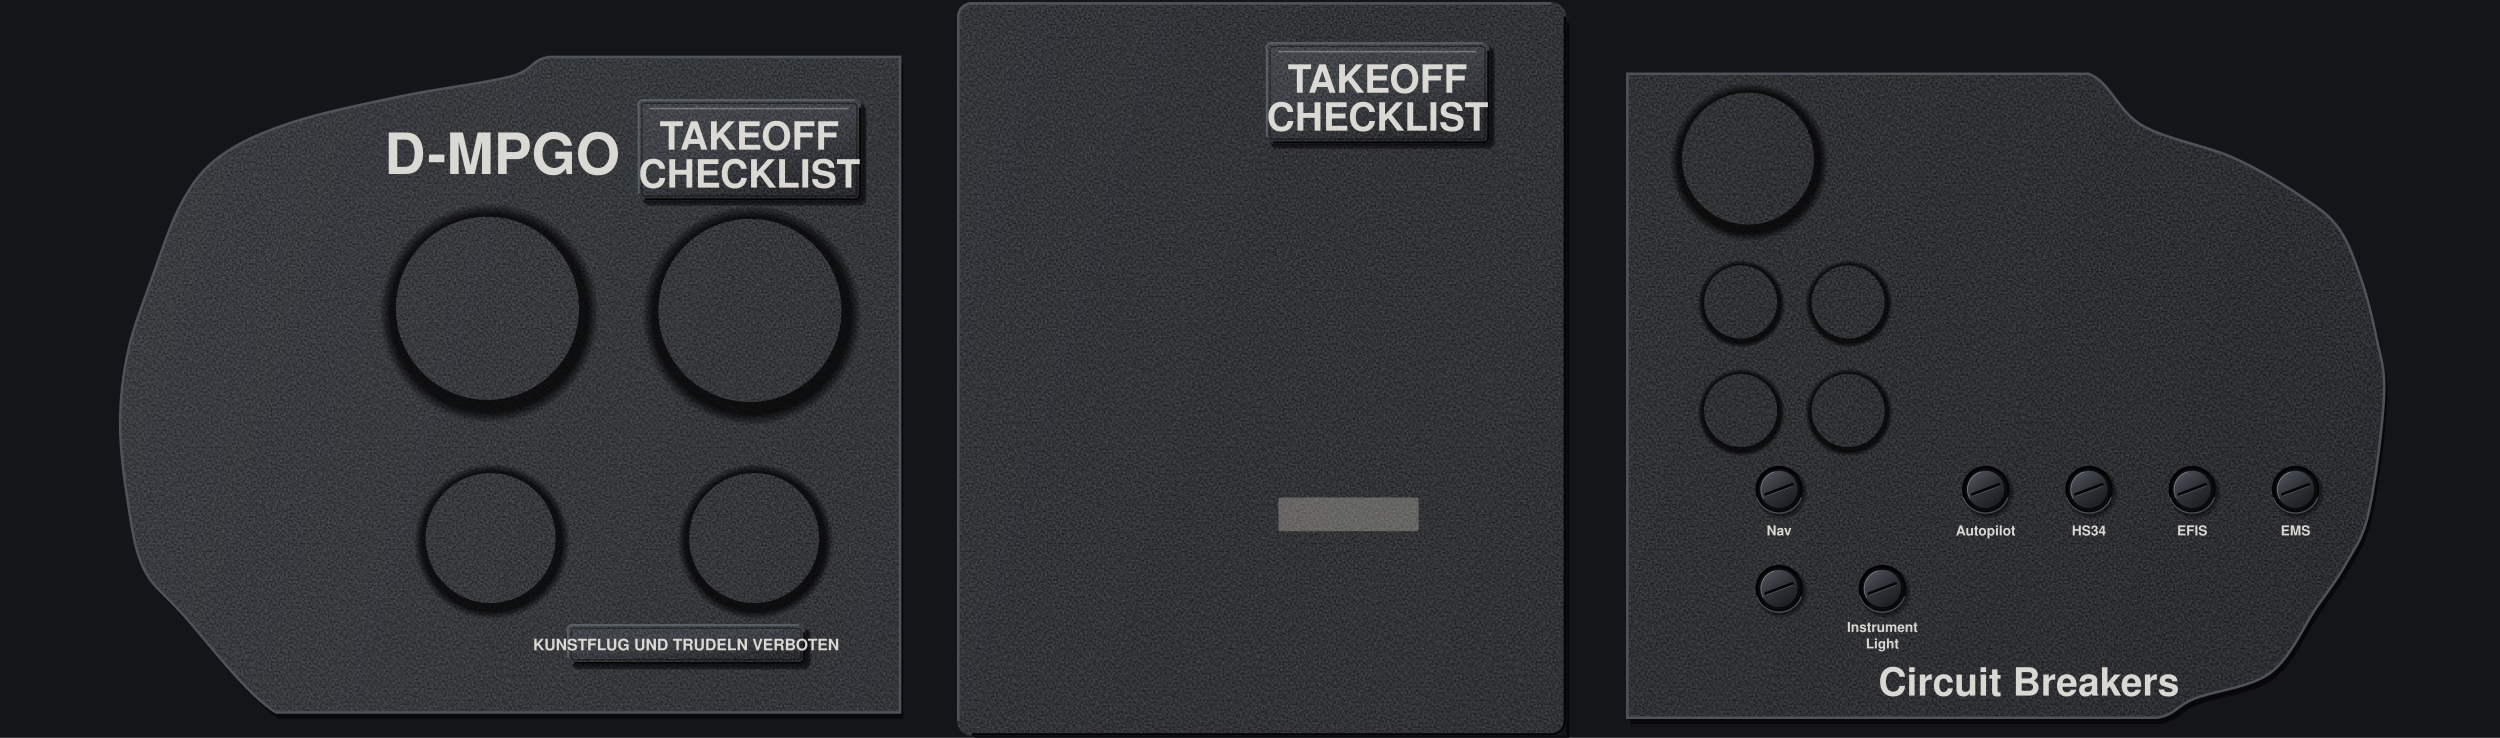
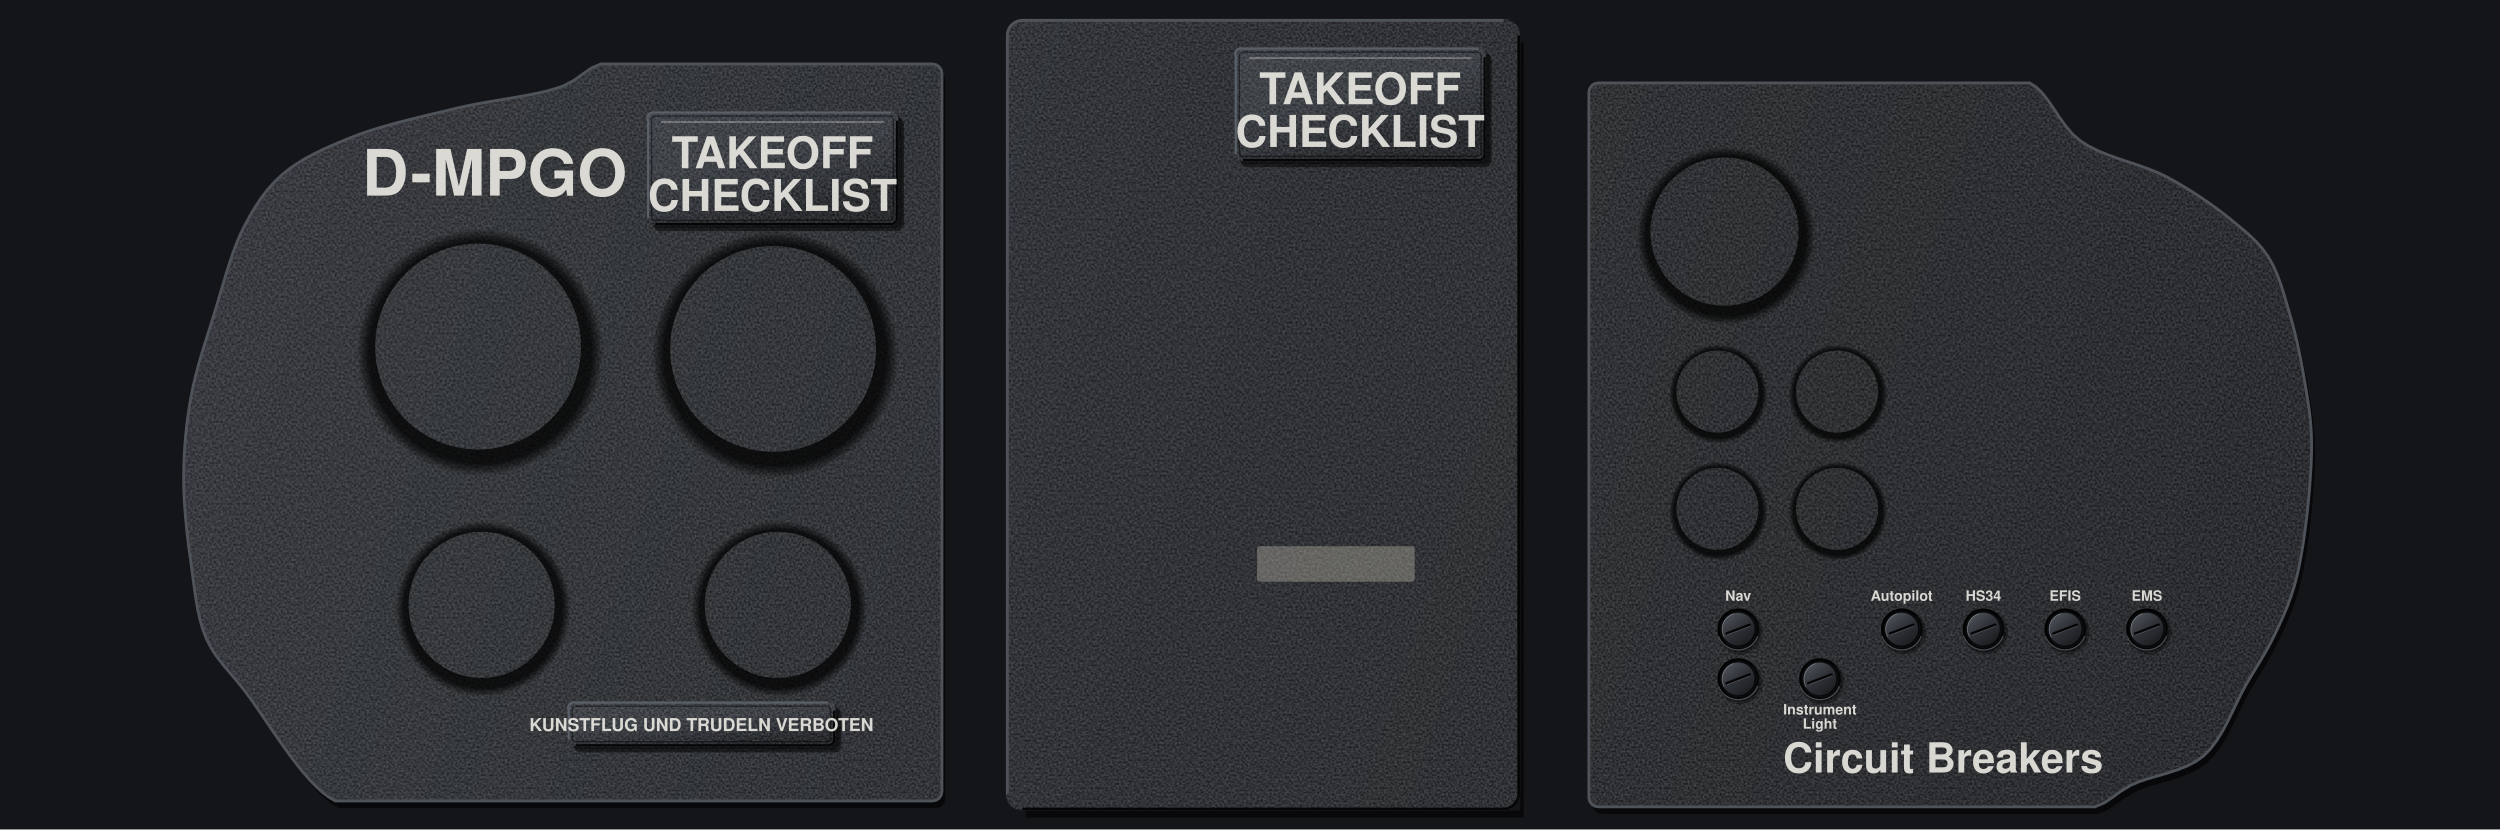
- <svg xmlns="http://www.w3.org/2000/svg" viewBox="0 0 2372 700" preserveAspectRatio="xMidYMid slice">
+ <svg xmlns="http://www.w3.org/2000/svg" viewBox="0 0 2110 700" preserveAspectRatio="xMidYMid slice">
  <defs>
    <filter id="nz" x="0" y="0" width="240" height="240" filterUnits="userSpaceOnUse" color-interpolation-filters="sRGB">
      <feTurbulence type="fractalNoise" baseFrequency="0.55" numOctaves="1" seed="7" stitchTiles="stitch" />
      <feColorMatrix values="2.2 0 0 0 -0.6 2.2 0 0 0 -0.6 2.2 0 0 0 -0.6 0 0 0 0 0.14" />
    </filter>
    <pattern id="gr" width="240" height="240" patternUnits="userSpaceOnUse">
      <rect width="240" height="240" filter="url(#nz)" />
    </pattern>
    <pattern id="gp" width="240" height="240" patternUnits="userSpaceOnUse">
      <rect width="240" height="240" fill="#26282C" />
      <rect width="240" height="240" fill="url(#gr)" />
    </pattern>
    <pattern id="br" width="300" height="7" patternUnits="userSpaceOnUse">
      <path d="M0 1.2H300M0 4.6H300" stroke="#FFFFFF" stroke-opacity=".16" stroke-width=".8" />
      <path d="M0 2.9H300M0 6.1H300" stroke="#000000" stroke-opacity=".1" stroke-width=".7" />
    </pattern>
-     <linearGradient id="pp" gradientUnits="userSpaceOnUse" x1="0" y1="0" x2="2372" y2="700">
+     <linearGradient id="pp" gradientUnits="userSpaceOnUse" x1="0" y1="0" x2="2110" y2="700">
      <stop offset="0" stop-color="#303338" />
      <stop offset=".45" stop-color="#26282C" />
      <stop offset="1" stop-color="#1D1F22" />
    </linearGradient>
    <linearGradient id="pl" x1="0" y1="0" x2=".35" y2="1">
      <stop offset="0" stop-color="#DADDE1" />
      <stop offset=".45" stop-color="#C6CACF" />
      <stop offset="1" stop-color="#A9AEB4" />
    </linearGradient>
    <linearGradient id="an" x1="0" y1="0" x2=".5" y2="1">
      <stop offset="0" stop-color="#3A3E44" />
      <stop offset=".5" stop-color="#34383E" />
      <stop offset="1" stop-color="#1C1E22" />
    </linearGradient>
    <radialGradient id="sd" cx=".508" cy=".522" r=".5">
      <stop offset=".86" stop-color="#000000" stop-opacity=".75" />
      <stop offset=".91" stop-color="#000000" stop-opacity=".4" />
      <stop offset=".956" stop-color="#000000" stop-opacity="0" />
    </radialGradient>
    <linearGradient id="rf" x1="0" y1="0" x2=".4" y2="1">
      <stop offset="0" stop-color="#08090A" />
      <stop offset=".5" stop-color="#191B1E" />
      <stop offset="1" stop-color="#2A2D31" />
    </linearGradient>
    <radialGradient id="rv" cx=".36" cy=".3" r=".78">
      <stop offset="0" stop-color="#F2F4F6" />
      <stop offset=".5" stop-color="#A9AEB4" />
      <stop offset="1" stop-color="#5E646B" />
    </radialGradient>
    <radialGradient id="ch" cx=".4" cy=".35" r=".7">
      <stop offset="0" stop-color="#E3E6EA" />
      <stop offset=".55" stop-color="#8E949B" />
      <stop offset=".85" stop-color="#4A4F56" />
      <stop offset="1" stop-color="#1A1C1F" />
    </radialGradient>
    <radialGradient id="hl" cx=".62" cy=".66" r=".62">
      <stop offset="0" stop-color="#000000" />
      <stop offset=".7" stop-color="#050506" />
      <stop offset="1" stop-color="#1A1C1F" />
    </radialGradient>
    <radialGradient id="kn" cx=".38" cy=".32" r=".72">
      <stop offset="0" stop-color="#6E747C" />
      <stop offset=".5" stop-color="#2E3136" />
      <stop offset="1" stop-color="#0E0F11" />
    </radialGradient>
    <radialGradient id="ln" cx=".4" cy=".35" r=".7">
      <stop offset="0" stop-color="#2E3238" />
      <stop offset=".7" stop-color="#1B1E22" />
      <stop offset="1" stop-color="#0A0B0C" />
    </radialGradient>
    <linearGradient id="a" x1="0.15" y1="0.05" x2="0.85" y2="0.95">
      <stop offset="0" stop-color="#6B717A" />
      <stop offset="0.35" stop-color="#34383E" />
      <stop offset="0.72" stop-color="#1C1E22" />
      <stop offset="1" stop-color="#0B0C0E" />
    </linearGradient>
    <linearGradient id="b" x1="0.15" y1="0.05" x2="0.85" y2="0.95">
      <stop offset="0" stop-color="#DDE1E5" />
      <stop offset="0.3" stop-color="#7A8088" />
      <stop offset="0.55" stop-color="#2E3136" />
      <stop offset="1" stop-color="#000" />
    </linearGradient>
    <radialGradient id="bk" gradientUnits="userSpaceOnUse" cx="35" cy="40" r="30">
      <stop offset="0" stop-color="#3A3E44" />
      <stop offset=".35" stop-color="#24272B" />
      <stop offset=".8" stop-color="#121316" />
      <stop offset="1" stop-color="#0B0C0E" />
    </radialGradient>
    <linearGradient id="pg" x1="0.15" y1="0.05" x2="0.85" y2="0.95">
      <stop offset="0" stop-color="#4E535A" />
      <stop offset="0.5" stop-color="#2E3136" />
      <stop offset="1" stop-color="#1A1C1F" />
    </linearGradient>
    <g id="bp">
      <circle cx="45" cy="52" r="31" fill="#000" fill-opacity="0.3" />
      <circle cx="44" cy="51" r="29" fill="#000" fill-opacity="0.3" />
      <circle cx="42" cy="48" r="28.6" fill="#050506" />
      <circle cx="42" cy="48" r="28.6" fill="none" stroke="#5A6068" stroke-opacity="0.8" stroke-width="1.6" stroke-dasharray="70 110" transform="rotate(20 42 48)" />
      <circle cx="42" cy="48" r="26" fill="#0B0C0E" />
      <circle cx="42" cy="48" r="26.4" fill="none" stroke="#000" stroke-opacity="0.7" stroke-width="3" stroke-dasharray="84 80" transform="rotate(134 42 48)" />
      <circle cx="43" cy="49.2" r="22.6" fill="#000" fill-opacity="0.55" />
      <circle cx="42" cy="48" r="22.6" fill="url(#pg)" />
      <circle cx="42" cy="48" r="22" fill="none" stroke="#FFFFFF" stroke-opacity="0.3" stroke-width="1" stroke-dasharray="40 98" transform="rotate(150 42 48)" />
      <path d="M26 54L58 42" stroke="#050506" stroke-width="3.6" stroke-linecap="round" />
      <path d="M26.6 55.8L58.6 43.8" stroke="#FFFFFF" stroke-opacity="0.22" stroke-width="1" stroke-linecap="round" />
    </g>
  </defs>
-   <rect x="0" y="0" width="2372" height="700" fill="#141518" />
-   <path d="M854 54L521 54C502.5 57.11 507.43 66.44 484 72.66C460.57 78.88 414.93 84.06 380.4 91.32C345.87 98.58 305.17 106.87 276.8 116.2C248.43 125.53 227.47 134.86 210.2 147.3C192.93 159.74 184.3 171.14 173.2 190.84C162.1 210.54 152.23 241.64 143.6 265.48C134.97 289.32 126.33 311.09 121.4 333.9C116.47 356.71 114 378.48 114 402.32C114 426.16 117.7 454.15 121.4 476.96C125.1 499.77 127.57 521.54 136.2 539.16C144.83 556.78 152.23 559.89 173.2 582.7C194.17 605.51 234.87 660.45 262 676L854 676Z" transform="translate(3 6)" fill="#000000" fill-opacity="0.6" />
-   <path data-plate="left" d="M854 54L521 54C502.5 57.11 507.43 66.44 484 72.66C460.57 78.88 414.93 84.06 380.4 91.32C345.87 98.58 305.17 106.87 276.8 116.2C248.43 125.53 227.47 134.86 210.2 147.3C192.93 159.74 184.3 171.14 173.2 190.84C162.1 210.54 152.23 241.64 143.6 265.48C134.97 289.32 126.33 311.09 121.4 333.9C116.47 356.71 114 378.48 114 402.32C114 426.16 117.7 454.15 121.4 476.96C125.1 499.77 127.57 521.54 136.2 539.16C144.83 556.78 152.23 559.89 173.2 582.7C194.17 605.51 234.87 660.45 262 676L854 676Z" fill="url(#pp)" />
-   <path d="M854 54L521 54C502.5 57.11 507.43 66.44 484 72.66C460.57 78.88 414.93 84.06 380.4 91.32C345.87 98.58 305.17 106.87 276.8 116.2C248.43 125.53 227.47 134.86 210.2 147.3C192.93 159.74 184.3 171.14 173.2 190.84C162.1 210.54 152.23 241.64 143.6 265.48C134.97 289.32 126.33 311.09 121.4 333.9C116.47 356.71 114 378.48 114 402.32C114 426.16 117.7 454.15 121.4 476.96C125.1 499.77 127.57 521.54 136.2 539.16C144.83 556.78 152.23 559.89 173.2 582.7C194.17 605.51 234.87 660.45 262 676L854 676Z" fill="url(#gr)" />
-   <path d="M854 54L521 54C502.5 57.11 507.43 66.44 484 72.66C460.57 78.88 414.93 84.06 380.4 91.32C345.87 98.58 305.17 106.87 276.8 116.2C248.43 125.53 227.47 134.86 210.2 147.3C192.93 159.74 184.3 171.14 173.2 190.84C162.1 210.54 152.23 241.64 143.6 265.48C134.97 289.32 126.33 311.09 121.4 333.9C116.47 356.71 114 378.48 114 402.32C114 426.16 117.7 454.15 121.4 476.96C125.1 499.77 127.57 521.54 136.2 539.16C144.83 556.78 152.23 559.89 173.2 582.7C194.17 605.51 234.87 660.45 262 676L854 676Z" fill="none" stroke="#4E535A" stroke-width="2.4" />
-   <path d="M1544 70L1981.98 70C2002.32 78.15 2009.5 105.64 2032.24 118.88C2054.98 132.12 2093.27 138.23 2118.4 149.43C2143.53 160.63 2166.27 174.89 2183.02 186.09C2199.77 197.29 2209.35 203.4 2218.92 216.64C2228.49 229.88 2234.48 248.21 2240.46 265.52C2246.44 282.83 2251.23 302.18 2254.82 320.51C2258.41 338.84 2263.2 348 2262 375.5C2260.8 403 2253.62 459 2247.64 485.48C2241.66 511.96 2234.48 519.09 2226.1 534.36C2217.72 549.63 2209.35 559.82 2197.38 577.13C2185.41 594.44 2173.45 623.97 2154.3 638.23C2135.15 652.49 2100.45 655.54 2082.5 662.67C2064.55 669.8 2064.55 677.94 2046.6 681L1544 681Z" transform="translate(3 6)" fill="#000000" fill-opacity="0.6" />
-   <path data-plate="right" d="M1544 70L1981.98 70C2002.32 78.15 2009.5 105.64 2032.24 118.88C2054.98 132.12 2093.27 138.23 2118.4 149.43C2143.53 160.63 2166.27 174.89 2183.02 186.09C2199.77 197.29 2209.35 203.4 2218.92 216.64C2228.49 229.88 2234.48 248.21 2240.46 265.52C2246.44 282.83 2251.23 302.18 2254.82 320.51C2258.41 338.84 2263.2 348 2262 375.5C2260.8 403 2253.62 459 2247.64 485.48C2241.66 511.96 2234.48 519.09 2226.1 534.36C2217.72 549.63 2209.35 559.82 2197.38 577.13C2185.41 594.44 2173.45 623.97 2154.3 638.23C2135.15 652.49 2100.45 655.54 2082.5 662.67C2064.55 669.8 2064.55 677.94 2046.6 681L1544 681Z" fill="url(#pp)" />
-   <path d="M1544 70L1981.98 70C2002.32 78.15 2009.5 105.64 2032.24 118.88C2054.98 132.12 2093.27 138.23 2118.4 149.43C2143.53 160.63 2166.27 174.89 2183.02 186.09C2199.77 197.29 2209.35 203.4 2218.92 216.64C2228.49 229.88 2234.48 248.21 2240.46 265.52C2246.44 282.83 2251.23 302.18 2254.82 320.51C2258.41 338.84 2263.2 348 2262 375.5C2260.8 403 2253.62 459 2247.64 485.48C2241.66 511.96 2234.48 519.09 2226.1 534.36C2217.72 549.63 2209.35 559.82 2197.38 577.13C2185.41 594.44 2173.45 623.97 2154.3 638.23C2135.15 652.49 2100.45 655.54 2082.5 662.67C2064.55 669.8 2064.55 677.94 2046.6 681L1544 681Z" fill="url(#gr)" />
-   <path d="M1544 70L1981.98 70C2002.32 78.15 2009.5 105.64 2032.24 118.88C2054.98 132.12 2093.27 138.23 2118.4 149.43C2143.53 160.63 2166.27 174.89 2183.02 186.09C2199.77 197.29 2209.35 203.4 2218.92 216.64C2228.49 229.88 2234.48 248.21 2240.46 265.52C2246.44 282.83 2251.23 302.18 2254.82 320.51C2258.41 338.84 2263.2 348 2262 375.5C2260.8 403 2253.62 459 2247.64 485.48C2241.66 511.96 2234.48 519.09 2226.1 534.36C2217.72 549.63 2209.35 559.82 2197.38 577.13C2185.41 594.44 2173.45 623.97 2154.3 638.23C2135.15 652.49 2100.45 655.54 2082.5 662.67C2064.55 669.8 2064.55 677.94 2046.6 681L1544 681Z" fill="none" stroke="#4E535A" stroke-width="2.4" />
-   <path d="M1486 21.6h3V704H924.6v-6H1486z" fill="#000000" fill-opacity="0.6" />
-   <rect data-plate="centre" x="908" y="2" width="578" height="696" rx="14" fill="url(#pp)" />
-   <rect x="908" y="2" width="578" height="696" rx="13.9" fill="url(#gr)" />
-   <path d="M1472 3.2H922A12.8 12.8 0 0 0 909.2 16V684" fill="none" stroke="#4E535A" stroke-width="2.4" />
-   <path d="M1484.8 16V684A12.8 12.8 0 0 1 1472 696.8H922" fill="none" stroke="#050506" stroke-width="2.4" />
-   <path d="M353.46 292.5a109.04 109.04 0 1 0 218.09 0a109.04 109.04 0 1 0 -218.09 0zM375.65 292.5a86.85 86.85 0 1 0 173.7 0a86.85 86.85 0 1 0 -173.7 0z" fill="url(#sd)" fill-rule="evenodd" />
-   <path d="M602.46 294.5a109.04 109.04 0 1 0 218.09 0a109.04 109.04 0 1 0 -218.09 0zM624.65 294.5a86.85 86.85 0 1 0 173.7 0a86.85 86.85 0 1 0 -173.7 0z" fill="url(#sd)" fill-rule="evenodd" />
-   <path d="M388.1 510.5a77.4 77.4 0 1 0 154.81 0a77.4 77.4 0 1 0 -154.81 0zM403.85 510.5a61.65 61.65 0 1 0 123.3 0a61.65 61.65 0 1 0 -123.3 0z" fill="url(#sd)" fill-rule="evenodd" />
-   <path d="M638.1 510.5a77.4 77.4 0 1 0 154.81 0a77.4 77.4 0 1 0 -154.81 0zM653.85 510.5a61.65 61.65 0 1 0 123.3 0a61.65 61.65 0 1 0 -123.3 0z" fill="url(#sd)" fill-rule="evenodd" />
-   <path d="M1579.96 150.5a78.53 78.53 0 1 0 157.07 0a78.53 78.53 0 1 0 -157.07 0zM1595.95 150.5a62.55 62.55 0 1 0 125.1 0a62.55 62.55 0 1 0 -125.1 0z" fill="url(#sd)" fill-rule="evenodd" />
-   <path d="M1607.99 286.5a43.5 43.5 0 1 0 87.01 0a43.5 43.5 0 1 0 -87.01 0zM1616.85 286.5a34.65 34.65 0 1 0 69.3 0a34.65 34.65 0 1 0 -69.3 0z" fill="url(#sd)" fill-rule="evenodd" />
-   <path d="M1709.99 286.5a43.5 43.5 0 1 0 87.01 0a43.5 43.5 0 1 0 -87.01 0zM1718.85 286.5a34.65 34.65 0 1 0 69.3 0a34.65 34.65 0 1 0 -69.3 0z" fill="url(#sd)" fill-rule="evenodd" />
-   <path d="M1607.99 389.5a43.5 43.5 0 1 0 87.01 0a43.5 43.5 0 1 0 -87.01 0zM1616.85 389.5a34.65 34.65 0 1 0 69.3 0a34.65 34.65 0 1 0 -69.3 0z" fill="url(#sd)" fill-rule="evenodd" />
-   <path d="M1709.99 389.5a43.5 43.5 0 1 0 87.01 0a43.5 43.5 0 1 0 -87.01 0zM1718.85 389.5a34.65 34.65 0 1 0 69.3 0a34.65 34.65 0 1 0 -69.3 0z" fill="url(#sd)" fill-rule="evenodd" />
-   <text x="476.49" y="165.06" font-family="Helvetica, Arial, sans-serif" font-size="54" font-weight="bold" fill="#ECEAE3" fill-opacity="0.9" text-anchor="middle" textLength="197" lengthAdjust="spacingAndGlyphs">D-MPGO</text>
-   <rect x="610" y="99" width="212" height="96" rx="6" fill="#000000" fill-opacity="0.5" />
-   <rect x="608.5" y="96.5" width="212" height="96" rx="6" fill="#000000" fill-opacity="0.3" />
-   <rect x="605" y="94" width="212" height="96" rx="6" data-card="" fill="url(#an)" />
-   <rect x="605" y="94" width="212" height="96" rx="6" fill="url(#gr)" />
-   <path d="M606 184V102A5 5 0 0 1 612 95H811" fill="none" stroke="#5A6068" stroke-width="1.8" />
-   <path d="M816 102V184A5 5 0 0 1 810 189H612" fill="none" stroke="#050506" stroke-width="1.8" />
-   <rect x="609" y="98" width="204" height="88" rx="3" fill="none" stroke="#000000" stroke-opacity="0.45" stroke-width="1.2" />
-   <path d="M617 103 H805" stroke="#ECEAE3" stroke-width="1.5" stroke-opacity="0.32" />
-   <text x="711" y="142" font-family="Helvetica, Arial, sans-serif" font-size="37" font-weight="bold" fill="#ECEAE3" fill-opacity="0.9" text-anchor="middle" textLength="154" lengthAdjust="spacingAndGlyphs">TAKEOFF</text>
-   <text x="711" y="178" font-family="Helvetica, Arial, sans-serif" font-size="37" font-weight="bold" fill="#ECEAE3" fill-opacity="0.9" text-anchor="middle" textLength="194" lengthAdjust="spacingAndGlyphs">CHECKLIST</text>
-   <rect x="543" y="597" width="226" height="38" rx="6" fill="#000000" fill-opacity="0.5" />
-   <rect x="541.5" y="594.5" width="226" height="38" rx="6" fill="#000000" fill-opacity="0.3" />
-   <rect x="538" y="592" width="226" height="38" rx="6" fill="url(#an)" />
-   <rect x="538" y="592" width="226" height="38" rx="6" fill="url(#gr)" />
-   <path d="M539 624V600A5 5 0 0 1 545 593H758" fill="none" stroke="#5A6068" stroke-width="1.8" />
-   <path d="M763 600V624A5 5 0 0 1 757 629H545" fill="none" stroke="#050506" stroke-width="1.8" />
-   <rect x="542" y="596" width="218" height="30" rx="3" fill="none" stroke="#000000" stroke-opacity="0.45" stroke-width="1.2" />
-   <text x="651" y="617" font-family="Helvetica, Arial, sans-serif" font-size="15" font-weight="bold" fill="#ECEAE3" fill-opacity="0.9" text-anchor="middle" textLength="206" lengthAdjust="spacingAndGlyphs" data-decor="">KUNSTFLUG UND TRUDELN VERBOTEN</text>
-   <rect x="1206" y="45" width="212" height="96" rx="6" fill="#000000" fill-opacity="0.5" />
-   <rect x="1204.5" y="42.5" width="212" height="96" rx="6" fill="#000000" fill-opacity="0.3" />
-   <rect x="1201" y="40" width="212" height="96" rx="6" data-card="" fill="url(#an)" />
-   <rect x="1201" y="40" width="212" height="96" rx="6" fill="url(#gr)" />
-   <path d="M1202 130V48A5 5 0 0 1 1208 41H1407" fill="none" stroke="#5A6068" stroke-width="1.8" />
-   <path d="M1412 48V130A5 5 0 0 1 1406 135H1208" fill="none" stroke="#050506" stroke-width="1.8" />
-   <rect x="1205" y="44" width="204" height="88" rx="3" fill="none" stroke="#000000" stroke-opacity="0.45" stroke-width="1.2" />
-   <path d="M1213 49 H1401" stroke="#ECEAE3" stroke-width="1.5" stroke-opacity="0.32" />
-   <text x="1307" y="88" font-family="Helvetica, Arial, sans-serif" font-size="37" font-weight="bold" fill="#ECEAE3" fill-opacity="0.9" text-anchor="middle" textLength="154" lengthAdjust="spacingAndGlyphs">TAKEOFF</text>
-   <text x="1307" y="124" font-family="Helvetica, Arial, sans-serif" font-size="37" font-weight="bold" fill="#ECEAE3" fill-opacity="0.9" text-anchor="middle" textLength="194" lengthAdjust="spacingAndGlyphs">CHECKLIST</text>
-   <rect x="1213" y="472" width="133" height="32" rx="2" fill="#D8D2C2" fill-opacity="0.32" />
-   <g transform="translate(1639 434) scale(0.98)">
-     <g transform="translate(16.4 -7.4) scale(0.8)">
-       <use href="#bp" />
-     </g>
+   <rect x="0" y="0" width="2110" height="700" fill="#141518" />
+   <path d="M795 62 L794.39 58.94 L792.66 56.34 L790.06 54.61 L787 54 L507 54 L498.87 57.54 L491.7 62.55 L484.17 67.95 L475 72.66 L468.66 74.82 L461.62 76.77 L454.01 78.53 L445.93 80.15 L437.48 81.69 L428.79 83.17 L419.95 84.64 L411.08 86.15 L402.3 87.74 L393.7 89.45 L385.4 91.32 L377.14 93.3 L368.76 95.29 L360.3 97.31 L351.81 99.36 L343.34 101.47 L334.95 103.65 L326.67 105.92 L318.57 108.29 L310.69 110.79 L303.09 113.42 L295.8 116.2 L287.67 119.52 L279.72 122.91 L271.99 126.4 L264.53 130.07 L257.38 133.94 L250.58 138.07 L244.17 142.51 L238.2 147.3 L231.63 153.52 L225.74 160.12 L220.38 167.13 L215.42 174.57 L210.74 182.46 L206.2 190.84 L202.7 198.09 L199.44 205.86 L196.4 214.03 L193.54 222.5 L190.82 231.16 L188.2 239.9 L185.64 248.61 L183.12 257.17 L180.6 265.48 L177.88 274.14 L175.15 282.72 L172.47 291.26 L169.89 299.76 L167.44 308.26 L165.18 316.77 L163.15 325.31 L161.4 333.9 L159.92 342.38 L158.64 350.86 L157.55 359.34 L156.66 367.85 L155.96 376.39 L155.45 384.98 L155.13 393.62 L155 402.32 L155.08 410.51 L155.37 418.83 L155.85 427.23 L156.5 435.67 L157.29 444.11 L158.19 452.51 L159.2 460.81 L160.27 468.97 L161.4 476.96 L162.68 486.31 L163.91 495.64 L165.23 504.87 L166.77 513.92 L168.69 522.71 L171.12 531.15 L174.2 539.16 L178.23 547.01 L182.86 554.1 L188.02 560.82 L193.67 567.56 L199.74 574.72 L206.2 582.7 L210.31 588.17 L214.69 594.32 L219.3 601.01 L224.13 608.1 L229.15 615.48 L234.31 623.01 L239.61 630.56 L245 638 L250.45 645.2 L255.95 652.02 L261.45 658.34 L266.94 664.03 L272.38 668.96 L277.74 672.99 L283 676 L787 676 L790.06 675.39 L792.66 673.66 L794.39 671.06 L795 668Z" transform="translate(3 6)" fill="#000000" fill-opacity="0.6" />
+   <path data-plate="left" d="M795 62 L794.39 58.94 L792.66 56.34 L790.06 54.61 L787 54 L507 54 L498.87 57.54 L491.7 62.55 L484.17 67.95 L475 72.66 L468.66 74.82 L461.62 76.77 L454.01 78.53 L445.93 80.15 L437.48 81.69 L428.79 83.17 L419.95 84.64 L411.08 86.15 L402.3 87.74 L393.7 89.45 L385.4 91.32 L377.14 93.3 L368.76 95.29 L360.3 97.31 L351.81 99.36 L343.34 101.47 L334.95 103.65 L326.67 105.92 L318.57 108.29 L310.69 110.79 L303.09 113.42 L295.8 116.2 L287.67 119.52 L279.72 122.91 L271.99 126.4 L264.53 130.07 L257.38 133.94 L250.58 138.07 L244.17 142.51 L238.2 147.3 L231.63 153.52 L225.74 160.12 L220.38 167.13 L215.42 174.57 L210.74 182.46 L206.2 190.84 L202.7 198.09 L199.44 205.86 L196.4 214.03 L193.54 222.5 L190.82 231.16 L188.2 239.9 L185.64 248.61 L183.12 257.17 L180.6 265.48 L177.88 274.14 L175.15 282.72 L172.47 291.26 L169.89 299.76 L167.44 308.26 L165.18 316.77 L163.15 325.31 L161.4 333.9 L159.92 342.38 L158.64 350.86 L157.55 359.34 L156.66 367.85 L155.96 376.39 L155.45 384.98 L155.13 393.62 L155 402.32 L155.08 410.51 L155.37 418.83 L155.85 427.23 L156.5 435.67 L157.29 444.11 L158.19 452.51 L159.2 460.81 L160.27 468.97 L161.4 476.96 L162.68 486.31 L163.91 495.64 L165.23 504.87 L166.77 513.92 L168.69 522.71 L171.12 531.15 L174.2 539.16 L178.23 547.01 L182.86 554.1 L188.02 560.82 L193.67 567.56 L199.74 574.72 L206.2 582.7 L210.31 588.17 L214.69 594.32 L219.3 601.01 L224.13 608.1 L229.15 615.48 L234.31 623.01 L239.61 630.56 L245 638 L250.45 645.2 L255.95 652.02 L261.45 658.34 L266.94 664.03 L272.38 668.96 L277.74 672.99 L283 676 L787 676 L790.06 675.39 L792.66 673.66 L794.39 671.06 L795 668Z" fill="url(#pp)" />
+   <path d="M795 62 L794.39 58.94 L792.66 56.34 L790.06 54.61 L787 54 L507 54 L498.87 57.54 L491.7 62.55 L484.17 67.95 L475 72.66 L468.66 74.82 L461.62 76.77 L454.01 78.53 L445.93 80.15 L437.48 81.69 L428.79 83.17 L419.95 84.64 L411.08 86.15 L402.3 87.74 L393.7 89.45 L385.4 91.32 L377.14 93.3 L368.76 95.29 L360.3 97.31 L351.81 99.36 L343.34 101.47 L334.95 103.65 L326.67 105.92 L318.57 108.29 L310.69 110.79 L303.09 113.42 L295.8 116.2 L287.67 119.52 L279.72 122.91 L271.99 126.4 L264.53 130.07 L257.38 133.94 L250.58 138.07 L244.17 142.51 L238.2 147.3 L231.63 153.52 L225.74 160.12 L220.38 167.13 L215.42 174.57 L210.74 182.46 L206.2 190.84 L202.7 198.09 L199.44 205.86 L196.4 214.03 L193.54 222.5 L190.82 231.16 L188.2 239.9 L185.64 248.61 L183.12 257.17 L180.6 265.48 L177.88 274.14 L175.15 282.72 L172.47 291.26 L169.89 299.76 L167.44 308.26 L165.18 316.77 L163.15 325.31 L161.4 333.9 L159.92 342.38 L158.64 350.86 L157.55 359.34 L156.66 367.85 L155.96 376.39 L155.45 384.98 L155.13 393.62 L155 402.32 L155.08 410.51 L155.37 418.83 L155.85 427.23 L156.5 435.67 L157.29 444.11 L158.19 452.51 L159.2 460.81 L160.27 468.97 L161.4 476.96 L162.68 486.31 L163.91 495.64 L165.23 504.87 L166.77 513.92 L168.69 522.71 L171.12 531.15 L174.2 539.16 L178.23 547.01 L182.86 554.1 L188.02 560.82 L193.67 567.56 L199.74 574.72 L206.2 582.7 L210.31 588.17 L214.69 594.32 L219.3 601.01 L224.13 608.1 L229.15 615.48 L234.31 623.01 L239.61 630.56 L245 638 L250.45 645.2 L255.95 652.02 L261.45 658.34 L266.94 664.03 L272.38 668.96 L277.74 672.99 L283 676 L787 676 L790.06 675.39 L792.66 673.66 L794.39 671.06 L795 668Z" fill="url(#gr)" />
+   <path d="M795 62 L794.39 58.94 L792.66 56.34 L790.06 54.61 L787 54 L507 54 L498.87 57.54 L491.7 62.55 L484.17 67.95 L475 72.66 L468.66 74.82 L461.62 76.77 L454.01 78.53 L445.93 80.15 L437.48 81.69 L428.79 83.17 L419.95 84.64 L411.08 86.15 L402.3 87.74 L393.7 89.45 L385.4 91.32 L377.14 93.3 L368.76 95.29 L360.3 97.31 L351.81 99.36 L343.34 101.47 L334.95 103.65 L326.67 105.92 L318.57 108.29 L310.69 110.79 L303.09 113.42 L295.8 116.2 L287.67 119.52 L279.72 122.91 L271.99 126.4 L264.53 130.07 L257.38 133.94 L250.58 138.07 L244.17 142.51 L238.2 147.3 L231.63 153.52 L225.74 160.12 L220.38 167.13 L215.42 174.57 L210.74 182.46 L206.2 190.84 L202.7 198.09 L199.44 205.86 L196.4 214.03 L193.54 222.5 L190.82 231.16 L188.2 239.9 L185.64 248.61 L183.12 257.17 L180.6 265.48 L177.88 274.14 L175.15 282.72 L172.47 291.26 L169.89 299.76 L167.44 308.26 L165.18 316.77 L163.15 325.31 L161.4 333.9 L159.92 342.38 L158.64 350.86 L157.55 359.34 L156.66 367.85 L155.96 376.39 L155.45 384.98 L155.13 393.62 L155 402.32 L155.08 410.51 L155.37 418.83 L155.85 427.23 L156.5 435.67 L157.29 444.11 L158.19 452.51 L159.2 460.81 L160.27 468.97 L161.4 476.96 L162.68 486.31 L163.91 495.64 L165.23 504.87 L166.77 513.92 L168.69 522.71 L171.12 531.15 L174.2 539.16 L178.23 547.01 L182.86 554.1 L188.02 560.82 L193.67 567.56 L199.74 574.72 L206.2 582.7 L210.31 588.17 L214.69 594.32 L219.3 601.01 L224.13 608.1 L229.15 615.48 L234.31 623.01 L239.61 630.56 L245 638 L250.45 645.2 L255.95 652.02 L261.45 658.34 L266.94 664.03 L272.38 668.96 L277.74 672.99 L283 676 L787 676 L790.06 675.39 L792.66 673.66 L794.39 671.06 L795 668Z" fill="none" stroke="#4E535A" stroke-width="2.4" />
+   <path d="M1341 78 L1341.61 74.94 L1343.34 72.34 L1345.94 70.61 L1349 70 L1713.1 70 L1718.81 73.67 L1724.02 78.9 L1728.94 85.26 L1733.74 92.33 L1738.63 99.66 L1743.81 106.81 L1749.47 113.37 L1755.8 118.88 L1762.81 123.3 L1770.49 127.13 L1778.68 130.52 L1787.21 133.6 L1795.9 136.51 L1804.6 139.41 L1813.12 142.44 L1821.31 145.73 L1829 149.43 L1836.53 153.6 L1843.97 157.98 L1851.25 162.51 L1858.35 167.16 L1865.2 171.88 L1871.78 176.64 L1878.02 181.39 L1883.9 186.09 L1891.01 191.94 L1897.63 197.62 L1903.75 203.43 L1909.34 209.67 L1914.4 216.64 L1918.45 223.81 L1921.92 231.6 L1924.95 239.83 L1927.67 248.34 L1930.21 256.96 L1932.7 265.52 L1934.86 273.15 L1936.87 280.9 L1938.73 288.76 L1940.46 296.68 L1942.06 304.64 L1943.54 312.59 L1944.9 320.51 L1946.4 329.43 L1947.83 338.1 L1949.09 346.8 L1950.09 355.75 L1950.76 365.24 L1951 375.5 L1950.91 382.85 L1950.64 390.8 L1950.2 399.25 L1949.61 408.07 L1948.86 417.15 L1947.98 426.37 L1946.98 435.63 L1945.85 444.81 L1944.62 453.8 L1943.28 462.47 L1941.86 470.72 L1940.37 478.42 L1938.8 485.48 L1936.3 494.94 L1933.55 503.56 L1930.59 511.58 L1927.41 519.23 L1924.04 526.75 L1920.5 534.36 L1916.87 541.67 L1913.05 548.69 L1909.05 555.58 L1904.88 562.5 L1900.56 569.63 L1896.1 577.13 L1892.09 584.51 L1888.15 592.52 L1884.16 600.87 L1880.01 609.29 L1875.58 617.52 L1870.77 625.27 L1865.44 632.26 L1859.5 638.23 L1852.93 642.89 L1845.5 646.69 L1837.49 649.83 L1829.17 652.51 L1820.84 654.94 L1812.76 657.31 L1805.22 659.82 L1798.5 662.67 L1790.26 667.63 L1783.13 672.87 L1776.06 677.6 L1768 681 L1349 681 L1345.94 680.39 L1343.34 678.66 L1341.61 676.06 L1341 673Z" transform="translate(3 6)" fill="#000000" fill-opacity="0.6" />
+   <path data-plate="right" d="M1341 78 L1341.61 74.94 L1343.34 72.34 L1345.94 70.61 L1349 70 L1713.1 70 L1718.81 73.67 L1724.02 78.9 L1728.94 85.26 L1733.74 92.33 L1738.63 99.66 L1743.81 106.81 L1749.47 113.37 L1755.8 118.88 L1762.81 123.3 L1770.49 127.13 L1778.68 130.52 L1787.21 133.6 L1795.9 136.51 L1804.6 139.41 L1813.12 142.44 L1821.31 145.73 L1829 149.43 L1836.53 153.6 L1843.97 157.98 L1851.25 162.51 L1858.35 167.16 L1865.2 171.88 L1871.78 176.64 L1878.02 181.39 L1883.9 186.09 L1891.01 191.94 L1897.63 197.62 L1903.75 203.43 L1909.34 209.67 L1914.4 216.64 L1918.45 223.81 L1921.92 231.6 L1924.95 239.83 L1927.67 248.34 L1930.21 256.96 L1932.7 265.52 L1934.86 273.15 L1936.87 280.9 L1938.73 288.76 L1940.46 296.68 L1942.06 304.64 L1943.54 312.59 L1944.9 320.51 L1946.4 329.43 L1947.83 338.1 L1949.09 346.8 L1950.09 355.75 L1950.76 365.24 L1951 375.5 L1950.91 382.85 L1950.64 390.8 L1950.2 399.25 L1949.61 408.07 L1948.86 417.15 L1947.98 426.37 L1946.98 435.63 L1945.85 444.81 L1944.62 453.8 L1943.28 462.47 L1941.86 470.72 L1940.37 478.42 L1938.8 485.48 L1936.3 494.94 L1933.55 503.56 L1930.59 511.58 L1927.41 519.23 L1924.04 526.75 L1920.5 534.36 L1916.87 541.67 L1913.05 548.69 L1909.05 555.58 L1904.88 562.5 L1900.56 569.63 L1896.1 577.13 L1892.09 584.51 L1888.15 592.52 L1884.16 600.87 L1880.01 609.29 L1875.58 617.52 L1870.77 625.27 L1865.44 632.26 L1859.5 638.23 L1852.93 642.89 L1845.5 646.69 L1837.49 649.83 L1829.17 652.51 L1820.84 654.94 L1812.76 657.31 L1805.22 659.82 L1798.5 662.67 L1790.26 667.63 L1783.13 672.87 L1776.06 677.6 L1768 681 L1349 681 L1345.94 680.39 L1343.34 678.66 L1341.61 676.06 L1341 673Z" fill="url(#pp)" />
+   <path d="M1341 78 L1341.61 74.94 L1343.34 72.34 L1345.94 70.61 L1349 70 L1713.1 70 L1718.81 73.67 L1724.02 78.9 L1728.94 85.26 L1733.74 92.33 L1738.63 99.66 L1743.81 106.81 L1749.47 113.37 L1755.8 118.88 L1762.81 123.3 L1770.49 127.13 L1778.68 130.52 L1787.21 133.6 L1795.9 136.51 L1804.6 139.41 L1813.12 142.44 L1821.31 145.73 L1829 149.43 L1836.53 153.6 L1843.97 157.98 L1851.25 162.51 L1858.35 167.16 L1865.2 171.88 L1871.78 176.64 L1878.02 181.39 L1883.9 186.09 L1891.01 191.94 L1897.63 197.62 L1903.75 203.43 L1909.34 209.67 L1914.4 216.64 L1918.45 223.81 L1921.92 231.6 L1924.95 239.83 L1927.67 248.34 L1930.21 256.96 L1932.7 265.52 L1934.86 273.15 L1936.87 280.9 L1938.73 288.76 L1940.46 296.68 L1942.06 304.64 L1943.54 312.59 L1944.9 320.51 L1946.4 329.43 L1947.83 338.1 L1949.09 346.8 L1950.09 355.75 L1950.76 365.24 L1951 375.5 L1950.91 382.85 L1950.64 390.8 L1950.2 399.25 L1949.61 408.07 L1948.86 417.15 L1947.98 426.37 L1946.98 435.63 L1945.85 444.81 L1944.62 453.8 L1943.28 462.47 L1941.86 470.72 L1940.37 478.42 L1938.8 485.48 L1936.3 494.94 L1933.55 503.56 L1930.59 511.58 L1927.41 519.23 L1924.04 526.75 L1920.5 534.36 L1916.87 541.67 L1913.05 548.69 L1909.05 555.58 L1904.88 562.5 L1900.56 569.63 L1896.1 577.13 L1892.09 584.51 L1888.15 592.52 L1884.16 600.87 L1880.01 609.29 L1875.58 617.52 L1870.77 625.27 L1865.44 632.26 L1859.5 638.23 L1852.93 642.89 L1845.5 646.69 L1837.49 649.83 L1829.17 652.51 L1820.84 654.94 L1812.76 657.31 L1805.22 659.82 L1798.5 662.67 L1790.26 667.63 L1783.13 672.87 L1776.06 677.6 L1768 681 L1349 681 L1345.94 680.39 L1343.34 678.66 L1341.61 676.06 L1341 673Z" fill="url(#gr)" />
+   <path d="M1341 78 L1341.61 74.94 L1343.34 72.34 L1345.94 70.61 L1349 70 L1713.1 70 L1718.81 73.67 L1724.02 78.9 L1728.94 85.26 L1733.74 92.33 L1738.63 99.66 L1743.81 106.81 L1749.47 113.37 L1755.8 118.88 L1762.81 123.3 L1770.49 127.13 L1778.68 130.52 L1787.21 133.6 L1795.9 136.51 L1804.6 139.41 L1813.12 142.44 L1821.31 145.73 L1829 149.43 L1836.53 153.6 L1843.97 157.98 L1851.25 162.51 L1858.35 167.16 L1865.2 171.88 L1871.78 176.64 L1878.02 181.39 L1883.9 186.09 L1891.01 191.94 L1897.63 197.62 L1903.75 203.43 L1909.34 209.67 L1914.4 216.64 L1918.45 223.81 L1921.92 231.6 L1924.95 239.83 L1927.67 248.34 L1930.21 256.96 L1932.7 265.52 L1934.86 273.15 L1936.87 280.9 L1938.73 288.76 L1940.46 296.68 L1942.06 304.64 L1943.54 312.59 L1944.9 320.51 L1946.4 329.43 L1947.83 338.1 L1949.09 346.8 L1950.09 355.75 L1950.76 365.24 L1951 375.5 L1950.91 382.85 L1950.64 390.8 L1950.2 399.25 L1949.61 408.07 L1948.86 417.15 L1947.98 426.37 L1946.98 435.63 L1945.85 444.81 L1944.62 453.8 L1943.28 462.47 L1941.86 470.72 L1940.37 478.42 L1938.8 485.48 L1936.3 494.94 L1933.55 503.56 L1930.59 511.58 L1927.41 519.23 L1924.04 526.75 L1920.5 534.36 L1916.87 541.67 L1913.05 548.69 L1909.05 555.58 L1904.88 562.5 L1900.56 569.63 L1896.1 577.13 L1892.09 584.51 L1888.15 592.52 L1884.16 600.87 L1880.01 609.29 L1875.58 617.52 L1870.77 625.27 L1865.44 632.26 L1859.5 638.23 L1852.93 642.89 L1845.5 646.69 L1837.49 649.83 L1829.17 652.51 L1820.84 654.94 L1812.76 657.31 L1805.22 659.82 L1798.5 662.67 L1790.26 667.63 L1783.13 672.87 L1776.06 677.6 L1768 681 L1349 681 L1345.94 680.39 L1343.34 678.66 L1341.61 676.06 L1341 673Z" fill="none" stroke="#4E535A" stroke-width="2.4" />
+   <path d="M1283 35.6h3V690H865.6v-6H1283z" fill="#000000" fill-opacity="0.6" />
+   <rect data-plate="centre" x="849" y="16" width="434" height="668" rx="14" fill="url(#pp)" />
+   <rect x="849" y="16" width="434" height="668" rx="13.9" fill="url(#gr)" />
+   <path d="M1269 17.2H863A12.8 12.8 0 0 0 850.2 30V670" fill="none" stroke="#4E535A" stroke-width="2.4" />
+   <path d="M1281.8 30V670A12.8 12.8 0 0 1 1269 682.8H863" fill="none" stroke="#050506" stroke-width="2.4" />
+   <path d="M294.46 292.5a109.04 109.04 0 1 0 218.09 0a109.04 109.04 0 1 0 -218.09 0zM316.65 292.5a86.85 86.85 0 1 0 173.7 0a86.85 86.85 0 1 0 -173.7 0z" fill="url(#sd)" fill-rule="evenodd" />
+   <path d="M543.46 294.5a109.04 109.04 0 1 0 218.09 0a109.04 109.04 0 1 0 -218.09 0zM565.65 294.5a86.85 86.85 0 1 0 173.7 0a86.85 86.85 0 1 0 -173.7 0z" fill="url(#sd)" fill-rule="evenodd" />
+   <path d="M329.1 510.5a77.4 77.4 0 1 0 154.81 0a77.4 77.4 0 1 0 -154.81 0zM344.85 510.5a61.65 61.65 0 1 0 123.3 0a61.65 61.65 0 1 0 -123.3 0z" fill="url(#sd)" fill-rule="evenodd" />
+   <path d="M579.1 510.5a77.4 77.4 0 1 0 154.81 0a77.4 77.4 0 1 0 -154.81 0zM594.85 510.5a61.65 61.65 0 1 0 123.3 0a61.65 61.65 0 1 0 -123.3 0z" fill="url(#sd)" fill-rule="evenodd" />
+   <path d="M1376.96 195.5a78.53 78.53 0 1 0 157.07 0a78.53 78.53 0 1 0 -157.07 0zM1392.95 195.5a62.55 62.55 0 1 0 125.1 0a62.55 62.55 0 1 0 -125.1 0z" fill="url(#sd)" fill-rule="evenodd" />
+   <path d="M1405.99 330.5a43.5 43.5 0 1 0 87.01 0a43.5 43.5 0 1 0 -87.01 0zM1414.85 330.5a34.65 34.65 0 1 0 69.3 0a34.65 34.65 0 1 0 -69.3 0z" fill="url(#sd)" fill-rule="evenodd" />
+   <path d="M1506.99 330.5a43.5 43.5 0 1 0 87.01 0a43.5 43.5 0 1 0 -87.01 0zM1515.85 330.5a34.65 34.65 0 1 0 69.3 0a34.65 34.65 0 1 0 -69.3 0z" fill="url(#sd)" fill-rule="evenodd" />
+   <path d="M1405.99 429.5a43.5 43.5 0 1 0 87.01 0a43.5 43.5 0 1 0 -87.01 0zM1414.85 429.5a34.65 34.65 0 1 0 69.3 0a34.65 34.65 0 1 0 -69.3 0z" fill="url(#sd)" fill-rule="evenodd" />
+   <path d="M1506.99 429.5a43.5 43.5 0 1 0 87.01 0a43.5 43.5 0 1 0 -87.01 0zM1515.85 429.5a34.65 34.65 0 1 0 69.3 0a34.65 34.65 0 1 0 -69.3 0z" fill="url(#sd)" fill-rule="evenodd" />
+   <text x="417.49" y="165.06" font-family="Helvetica, Arial, sans-serif" font-size="54" font-weight="bold" fill="#ECEAE3" fill-opacity="0.9" text-anchor="middle" textLength="197" lengthAdjust="spacingAndGlyphs">D-MPGO</text>
+   <rect x="551" y="99" width="212" height="96" rx="6" fill="#000000" fill-opacity="0.5" />
+   <rect x="549.5" y="96.5" width="212" height="96" rx="6" fill="#000000" fill-opacity="0.3" />
+   <rect x="546" y="94" width="212" height="96" rx="6" data-card="" fill="url(#an)" />
+   <rect x="546" y="94" width="212" height="96" rx="6" fill="url(#gr)" />
+   <path d="M547 184V102A5 5 0 0 1 553 95H752" fill="none" stroke="#5A6068" stroke-width="1.8" />
+   <path d="M757 102V184A5 5 0 0 1 751 189H553" fill="none" stroke="#050506" stroke-width="1.8" />
+   <rect x="550" y="98" width="204" height="88" rx="3" fill="none" stroke="#000000" stroke-opacity="0.45" stroke-width="1.2" />
+   <path d="M558 103 H746" stroke="#ECEAE3" stroke-width="1.5" stroke-opacity="0.32" />
+   <text x="652" y="142" font-family="Helvetica, Arial, sans-serif" font-size="37" font-weight="bold" fill="#ECEAE3" fill-opacity="0.9" text-anchor="middle" textLength="154" lengthAdjust="spacingAndGlyphs">TAKEOFF</text>
+   <text x="652" y="178" font-family="Helvetica, Arial, sans-serif" font-size="37" font-weight="bold" fill="#ECEAE3" fill-opacity="0.9" text-anchor="middle" textLength="194" lengthAdjust="spacingAndGlyphs">CHECKLIST</text>
+   <rect x="484" y="597" width="226" height="38" rx="6" fill="#000000" fill-opacity="0.5" />
+   <rect x="482.5" y="594.5" width="226" height="38" rx="6" fill="#000000" fill-opacity="0.3" />
+   <rect x="479" y="592" width="226" height="38" rx="6" fill="url(#an)" />
+   <rect x="479" y="592" width="226" height="38" rx="6" fill="url(#gr)" />
+   <path d="M480 624V600A5 5 0 0 1 486 593H699" fill="none" stroke="#5A6068" stroke-width="1.8" />
+   <path d="M704 600V624A5 5 0 0 1 698 629H486" fill="none" stroke="#050506" stroke-width="1.8" />
+   <rect x="483" y="596" width="218" height="30" rx="3" fill="none" stroke="#000000" stroke-opacity="0.45" stroke-width="1.2" />
+   <text x="592" y="617" font-family="Helvetica, Arial, sans-serif" font-size="15" font-weight="bold" fill="#ECEAE3" fill-opacity="0.9" text-anchor="middle" textLength="206" lengthAdjust="spacingAndGlyphs" data-decor="">KUNSTFLUG UND TRUDELN VERBOTEN</text>
+   <rect x="1047" y="45" width="212" height="96" rx="6" fill="#000000" fill-opacity="0.5" />
+   <rect x="1045.5" y="42.5" width="212" height="96" rx="6" fill="#000000" fill-opacity="0.3" />
+   <rect x="1042" y="40" width="212" height="96" rx="6" data-card="" fill="url(#an)" />
+   <rect x="1042" y="40" width="212" height="96" rx="6" fill="url(#gr)" />
+   <path d="M1043 130V48A5 5 0 0 1 1049 41H1248" fill="none" stroke="#5A6068" stroke-width="1.8" />
+   <path d="M1253 48V130A5 5 0 0 1 1247 135H1049" fill="none" stroke="#050506" stroke-width="1.8" />
+   <rect x="1046" y="44" width="204" height="88" rx="3" fill="none" stroke="#000000" stroke-opacity="0.45" stroke-width="1.2" />
+   <path d="M1054 49 H1242" stroke="#ECEAE3" stroke-width="1.5" stroke-opacity="0.32" />
+   <text x="1148" y="88" font-family="Helvetica, Arial, sans-serif" font-size="37" font-weight="bold" fill="#ECEAE3" fill-opacity="0.9" text-anchor="middle" textLength="154" lengthAdjust="spacingAndGlyphs">TAKEOFF</text>
+   <text x="1148" y="124" font-family="Helvetica, Arial, sans-serif" font-size="37" font-weight="bold" fill="#ECEAE3" fill-opacity="0.9" text-anchor="middle" textLength="194" lengthAdjust="spacingAndGlyphs">CHECKLIST</text>
+   <rect x="1061" y="461" width="133" height="30" rx="2" fill="#D8D2C2" fill-opacity="0.32" />
+   <g transform="translate(1467 531) scale(0.612)">
+     <use href="#bp" x="-42" y="-48" />
  </g>
-   <text x="1688" y="507.99" font-family="Helvetica, Arial, sans-serif" font-size="13" font-weight="bold" fill="#ECEAE3" fill-opacity="0.9" text-anchor="middle" data-decor="">Nav</text>
-   <g transform="translate(1835 434) scale(0.98)">
-     <g transform="translate(16.4 -7.4) scale(0.8)">
-       <use href="#bp" />
-     </g>
+   <text x="1467" y="507" font-family="Helvetica, Arial, sans-serif" font-size="12" font-weight="bold" fill="#ECEAE3" fill-opacity="0.9" text-anchor="middle" data-decor="">Nav</text>
+   <g transform="translate(1605 531) scale(0.612)">
+     <use href="#bp" x="-42" y="-48" />
  </g>
-   <text x="1884" y="507.99" font-family="Helvetica, Arial, sans-serif" font-size="13" font-weight="bold" fill="#ECEAE3" fill-opacity="0.9" text-anchor="middle" data-decor="">Autopilot</text>
-   <g transform="translate(1933 434) scale(0.98)">
-     <g transform="translate(16.4 -7.4) scale(0.8)">
-       <use href="#bp" />
-     </g>
+   <text x="1605" y="507" font-family="Helvetica, Arial, sans-serif" font-size="12" font-weight="bold" fill="#ECEAE3" fill-opacity="0.9" text-anchor="middle" data-decor="">Autopilot</text>
+   <g transform="translate(1674 531) scale(0.612)">
+     <use href="#bp" x="-42" y="-48" />
  </g>
-   <text x="1982" y="507.99" font-family="Helvetica, Arial, sans-serif" font-size="13" font-weight="bold" fill="#ECEAE3" fill-opacity="0.9" text-anchor="middle" data-decor="">HS34</text>
-   <g transform="translate(2031 434) scale(0.98)">
-     <g transform="translate(16.4 -7.4) scale(0.8)">
-       <use href="#bp" />
-     </g>
+   <text x="1674" y="507" font-family="Helvetica, Arial, sans-serif" font-size="12" font-weight="bold" fill="#ECEAE3" fill-opacity="0.9" text-anchor="middle" data-decor="">HS34</text>
+   <g transform="translate(1743 531) scale(0.612)">
+     <use href="#bp" x="-42" y="-48" />
  </g>
-   <text x="2080" y="507.99" font-family="Helvetica, Arial, sans-serif" font-size="13" font-weight="bold" fill="#ECEAE3" fill-opacity="0.9" text-anchor="middle" data-decor="">EFIS</text>
-   <g transform="translate(2129 434) scale(0.98)">
-     <g transform="translate(16.4 -7.4) scale(0.8)">
-       <use href="#bp" />
-     </g>
+   <text x="1743" y="507" font-family="Helvetica, Arial, sans-serif" font-size="12" font-weight="bold" fill="#ECEAE3" fill-opacity="0.9" text-anchor="middle" data-decor="">EFIS</text>
+   <g transform="translate(1812 531) scale(0.612)">
+     <use href="#bp" x="-42" y="-48" />
  </g>
-   <text x="2178" y="507.99" font-family="Helvetica, Arial, sans-serif" font-size="13" font-weight="bold" fill="#ECEAE3" fill-opacity="0.9" text-anchor="middle" data-decor="">EMS</text>
-   <g transform="translate(1639 528) scale(0.98)">
-     <g transform="translate(16.4 -7.4) scale(0.8)">
-       <use href="#bp" />
-     </g>
+   <text x="1812" y="507" font-family="Helvetica, Arial, sans-serif" font-size="12" font-weight="bold" fill="#ECEAE3" fill-opacity="0.9" text-anchor="middle" data-decor="">EMS</text>
+   <g transform="translate(1467 573) scale(0.612)">
+     <use href="#bp" x="-42" y="-48" />
  </g>
-   <g transform="translate(1737 528) scale(0.98)">
-     <g transform="translate(16.4 -7.4) scale(0.8)">
-       <use href="#bp" />
-     </g>
+   <g transform="translate(1536 573) scale(0.612)">
+     <use href="#bp" x="-42" y="-48" />
  </g>
-   <text x="1786" y="599.54" font-family="Helvetica, Arial, sans-serif" font-size="13" font-weight="bold" fill="#ECEAE3" fill-opacity="0.9" text-anchor="middle" data-decor="">Instrument</text>
-   <text x="1786" y="615.22" font-family="Helvetica, Arial, sans-serif" font-size="13" font-weight="bold" fill="#ECEAE3" fill-opacity="0.9" text-anchor="middle" data-decor="">Light</text>
-   <text x="1925" y="660" font-family="Helvetica, Arial, sans-serif" font-size="37" font-weight="bold" fill="#ECEAE3" fill-opacity="0.9" text-anchor="middle" textLength="300" lengthAdjust="spacingAndGlyphs">Circuit Breakers</text>
+   <text x="1536" y="603" font-family="Helvetica, Arial, sans-serif" font-size="12" font-weight="bold" fill="#ECEAE3" fill-opacity="0.9" text-anchor="middle" textLength="62" lengthAdjust="spacingAndGlyphs" data-decor="">Instrument</text>
+   <text x="1536" y="615" font-family="Helvetica, Arial, sans-serif" font-size="12" font-weight="bold" fill="#ECEAE3" fill-opacity="0.9" text-anchor="middle" data-decor="">Light</text>
+   <text x="1640" y="652" font-family="Helvetica, Arial, sans-serif" font-size="35" font-weight="bold" fill="#ECEAE3" fill-opacity="0.9" text-anchor="middle" textLength="230" lengthAdjust="spacingAndGlyphs">Circuit Breakers</text>
</svg>
